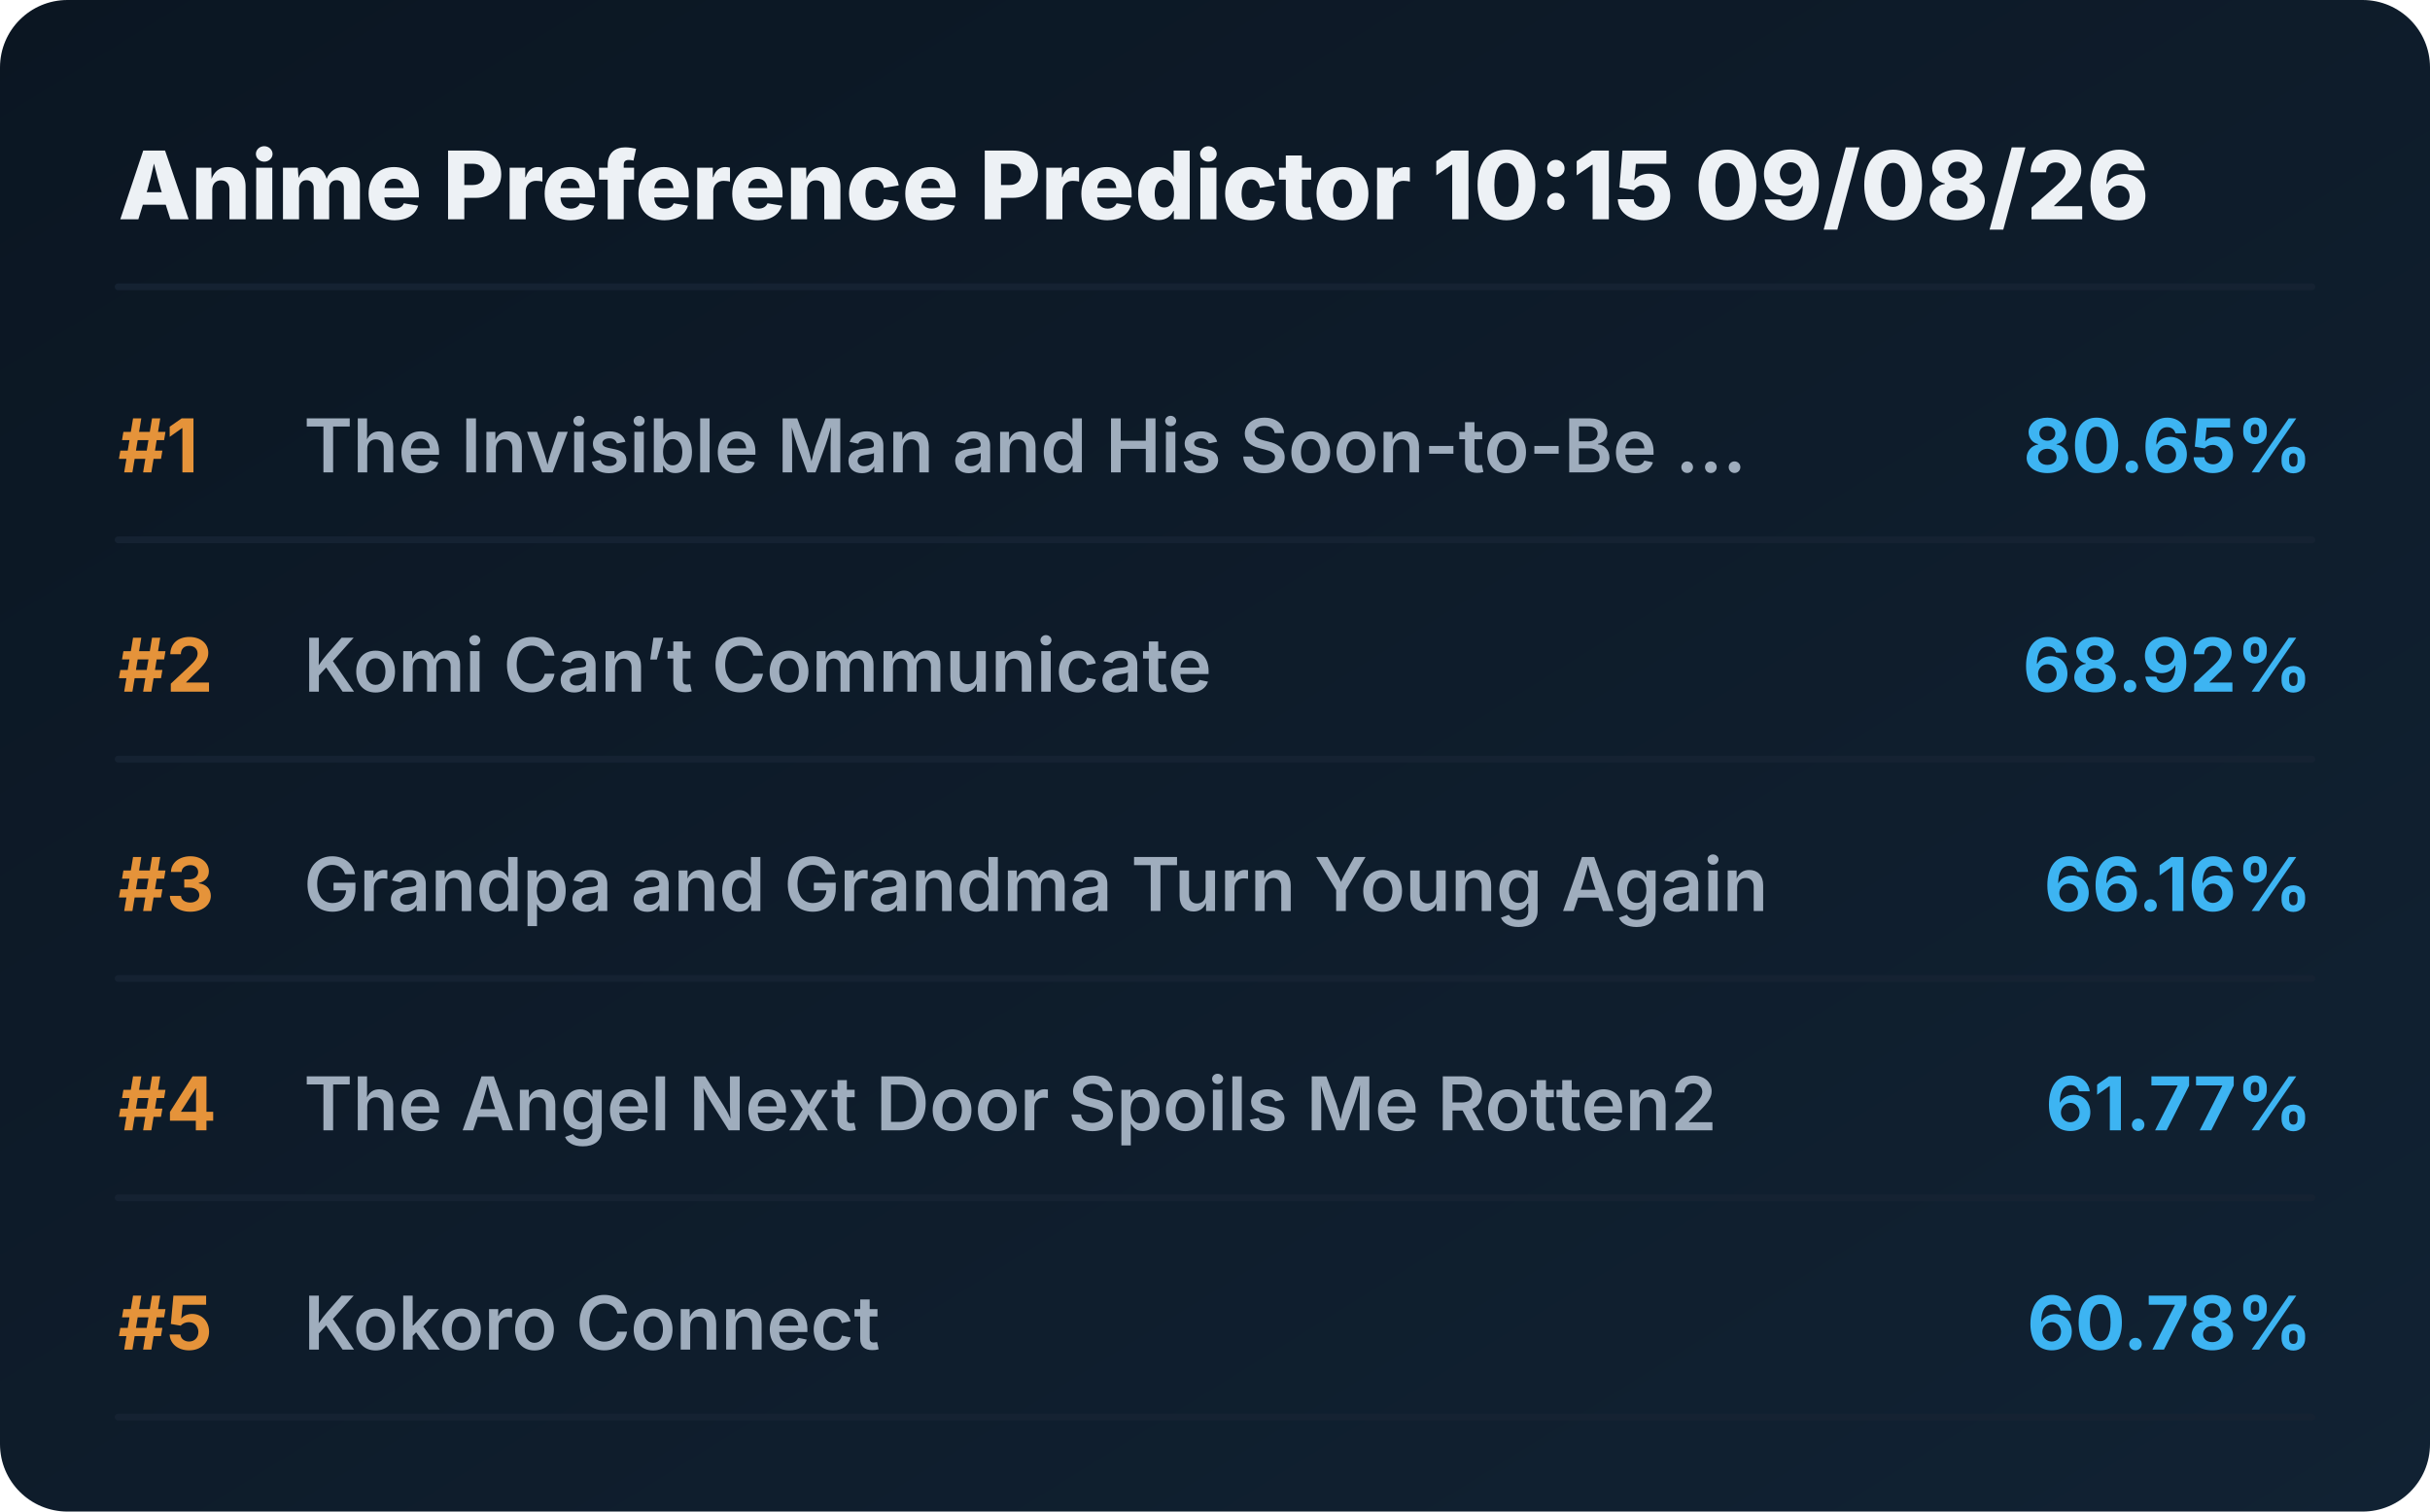
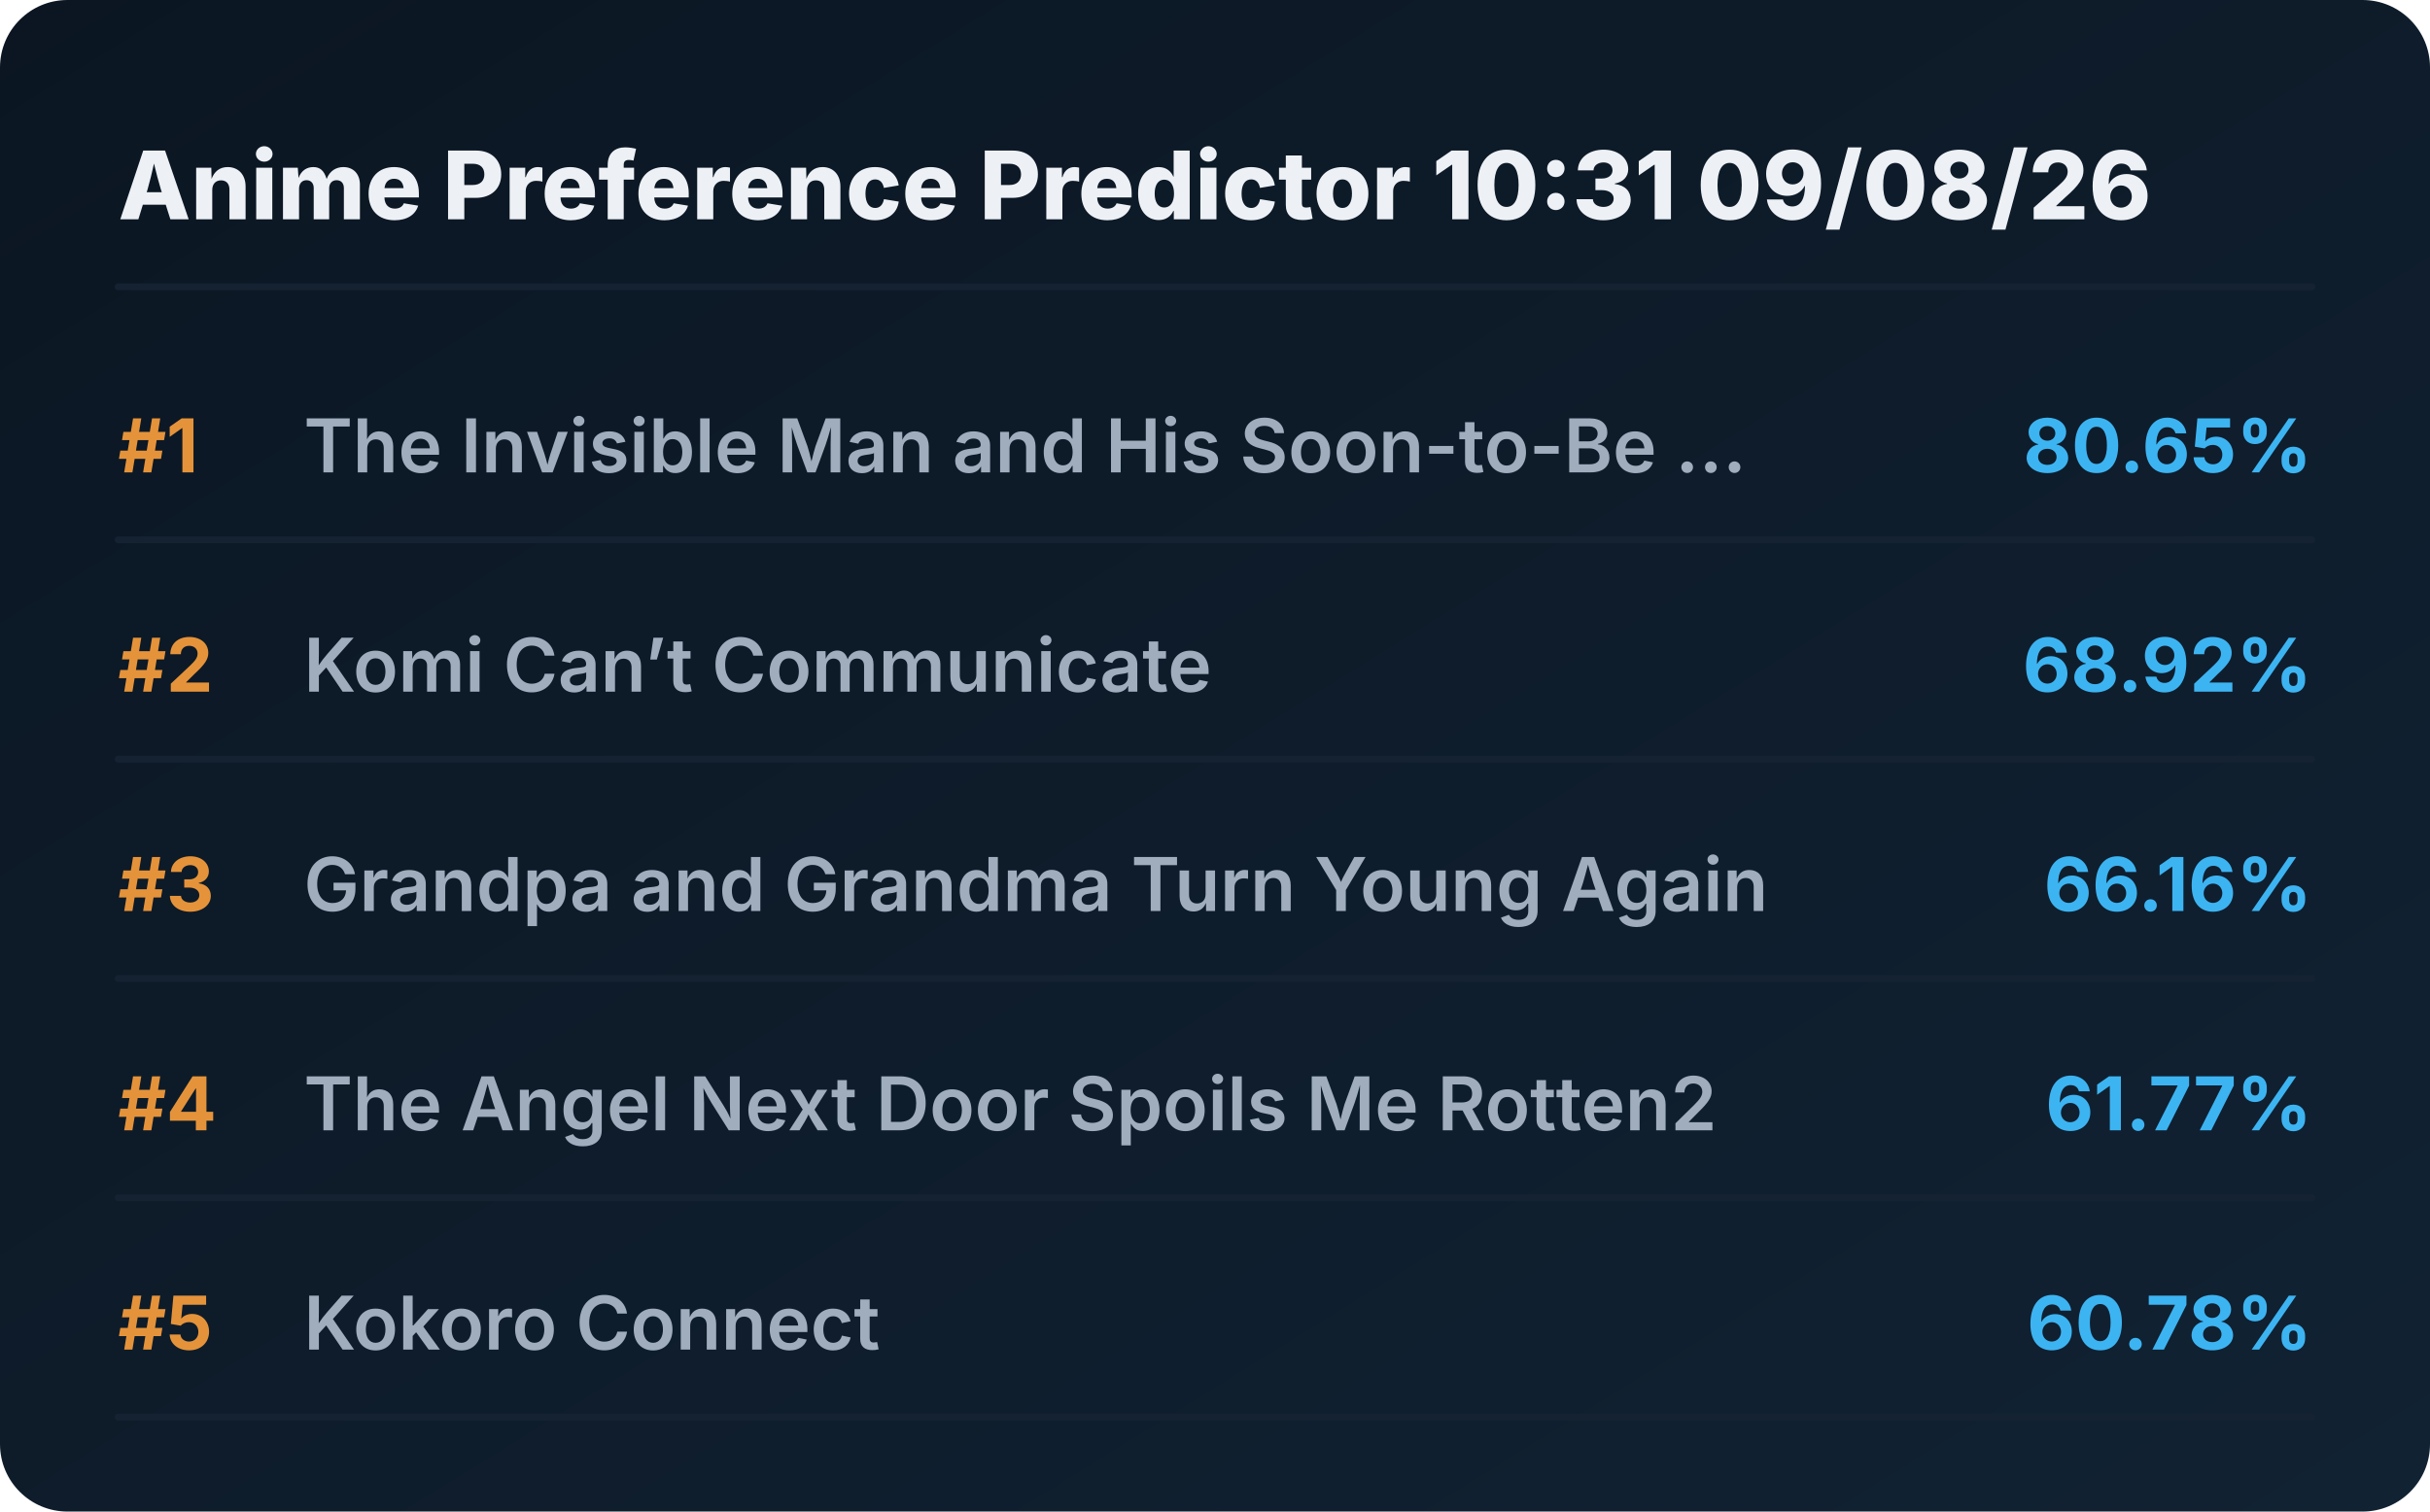
<svg xmlns="http://www.w3.org/2000/svg" viewBox="0 0 720 448" preserveAspectRatio="xMidYMid meet" style="width: 100%; height: auto; max-width: 720px;">
  <defs>
    <linearGradient id="boxGrad" x1="0%" y1="0%" x2="100%" y2="100%">
      <stop offset="0%" stop-color="#0b1622" />
      <stop offset="100%" stop-color="#112233" />
    </linearGradient>
    <clipPath id="titleClip">
      <rect x="90" y="0" width="510" height="100%" />
    </clipPath>
  </defs>
  <style>
    .bg { fill: url(#boxGrad); rx: 20px; }
    .header { font-family: 'Overpass', 'Inter', system-ui, sans-serif; font-weight: 800; font-size: 28px; fill: #edf1f5; }
    .rank { font-family: 'Overpass', 'Inter', system-ui, sans-serif; font-weight: 700; font-size: 22px; fill: #e5933a; }
    .title { font-family: 'Overpass', 'Inter', system-ui, sans-serif; font-weight: 600; font-size: 22px; fill: #9fadbd; }
    .score { font-family: 'Overpass', 'Inter', system-ui, sans-serif; font-weight: 700; font-size: 22px; fill: #3db4f2; }
    .line { stroke: #152232; stroke-width: 2; stroke-linecap: round; }
  </style>
  <rect class="bg" width="720" height="448" />
-   <text x="35" y="65" class="header">Anime Preference Predictor 10:15 09/08/26</text>
+   <text x="35" y="65" class="header">Anime Preference Predictor 10:31 09/08/26</text>
  <line x1="35" y1="85" x2="685" y2="85" class="line" />
  <g transform="translate(0, 0)">
    <text x="35" y="140" class="rank">#1</text>
    <text x="90" y="140" class="title">The Invisible Man and His Soon-to-Be ...</text>
    <text x="685" y="140" class="score" text-anchor="end">80.65%</text>
    <line x1="35" y1="160" x2="685" y2="160" class="line" />
  </g>
  <g transform="translate(0, 65)">
    <text x="35" y="140" class="rank">#2</text>
    <text x="90" y="140" class="title">Komi Can’t Communicate</text>
    <text x="685" y="140" class="score" text-anchor="end">68.92%</text>
    <line x1="35" y1="160" x2="685" y2="160" class="line" />
  </g>
  <g transform="translate(0, 130)">
    <text x="35" y="140" class="rank">#3</text>
    <text x="90" y="140" class="title">Grandpa and Grandma Turn Young Again</text>
    <text x="685" y="140" class="score" text-anchor="end">66.16%</text>
    <line x1="35" y1="160" x2="685" y2="160" class="line" />
  </g>
  <g transform="translate(0, 195)">
    <text x="35" y="140" class="rank">#4</text>
    <text x="90" y="140" class="title">The Angel Next Door Spoils Me Rotten2</text>
    <text x="685" y="140" class="score" text-anchor="end">61.77%</text>
    <line x1="35" y1="160" x2="685" y2="160" class="line" />
  </g>
  <g transform="translate(0, 260)">
    <text x="35" y="140" class="rank">#5</text>
    <text x="90" y="140" class="title">Kokoro Connect</text>
    <text x="685" y="140" class="score" text-anchor="end">60.78%</text>
    <line x1="35" y1="160" x2="685" y2="160" class="line" />
  </g>
</svg>
